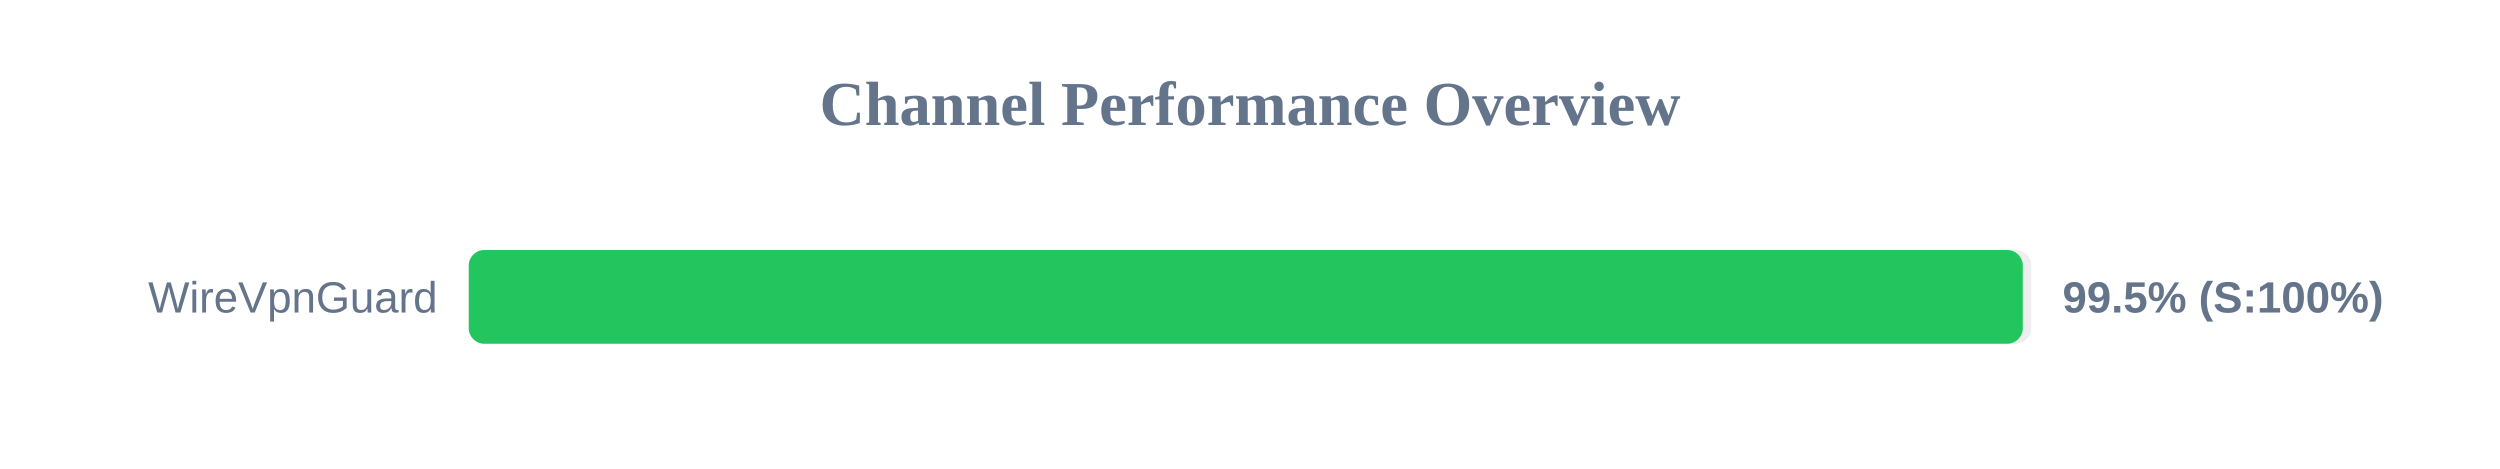
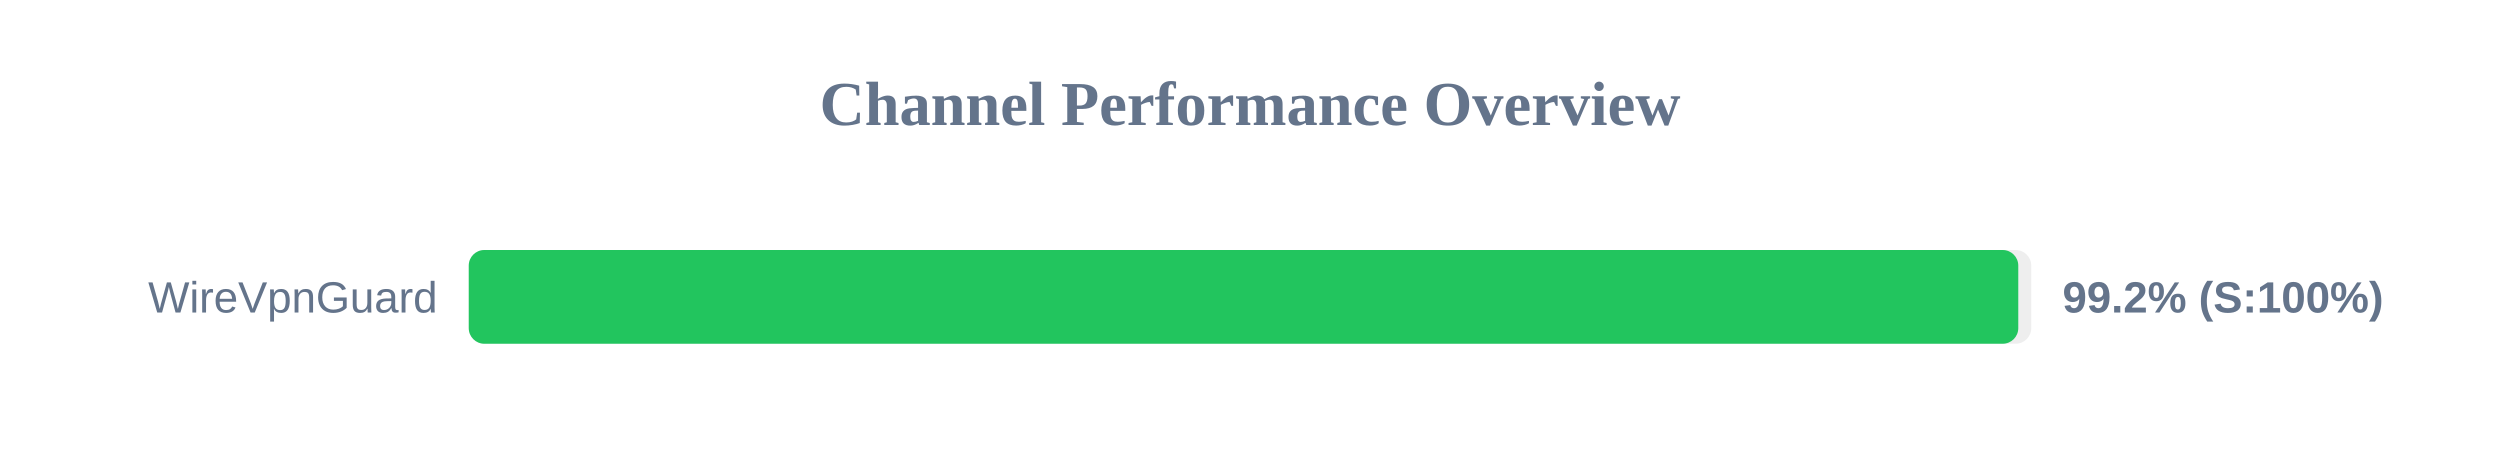
<svg xmlns="http://www.w3.org/2000/svg" width="800" height="150" version="1.1">
  <style>
        .row { font: 14px Arial; fill: #64748b; }
        .score { font: bold 14px Arial; fill: #64748b; }
    </style>
  <text x="400" y="40" text-anchor="middle" font-size="20px" font-weight="bold" fill="#64748b">Channel Performance Overview</text>
  <rect x="150" y="80" width="500" height="30" fill="#eee" rx="5" />
-   <rect x="150" y="80" width="497.3" height="30" fill="#22c55e" rx="5" />
+   <rect x="150" y="80" width="495.85" height="30" fill="#22c55e" rx="5" />
  <text x="140" y="100" text-anchor="end" class="row">WireVpnGuard</text>
-   <text x="660" y="100" text-anchor="start" class="score">99.5% (S:100%)</text>
+   <text x="660" y="100" text-anchor="start" class="score">99.2% (S:100%)</text>
</svg>
